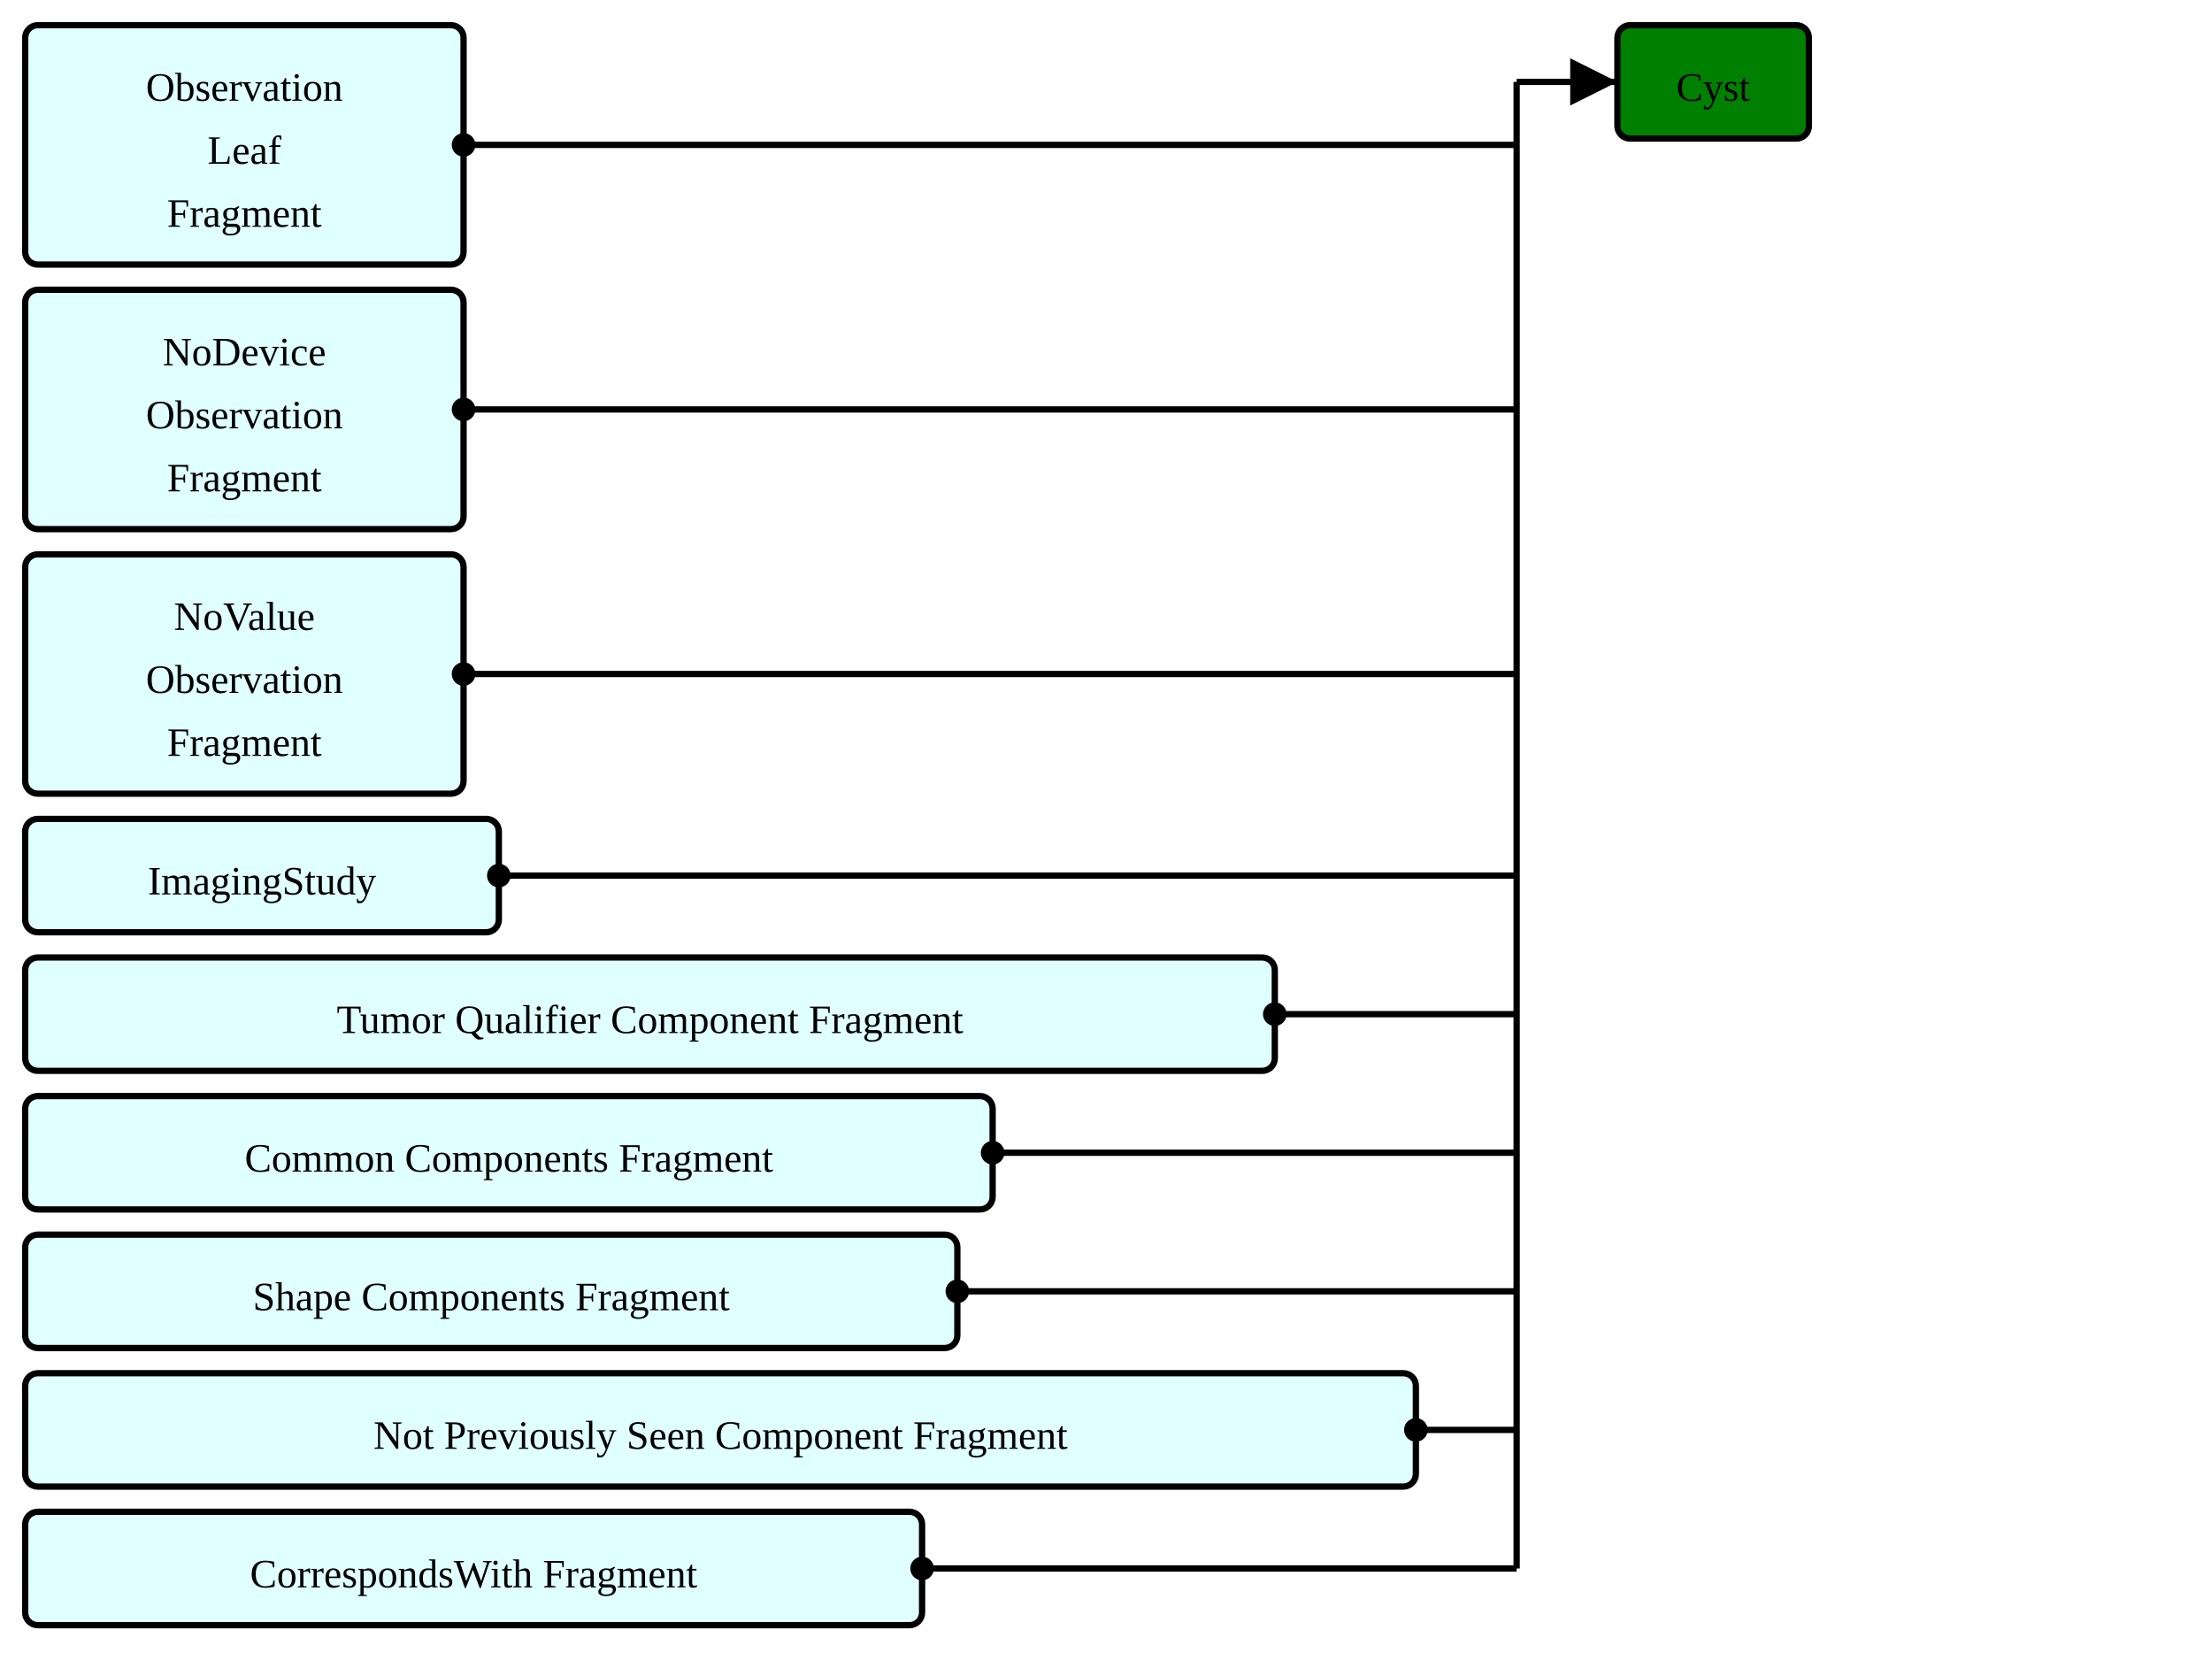
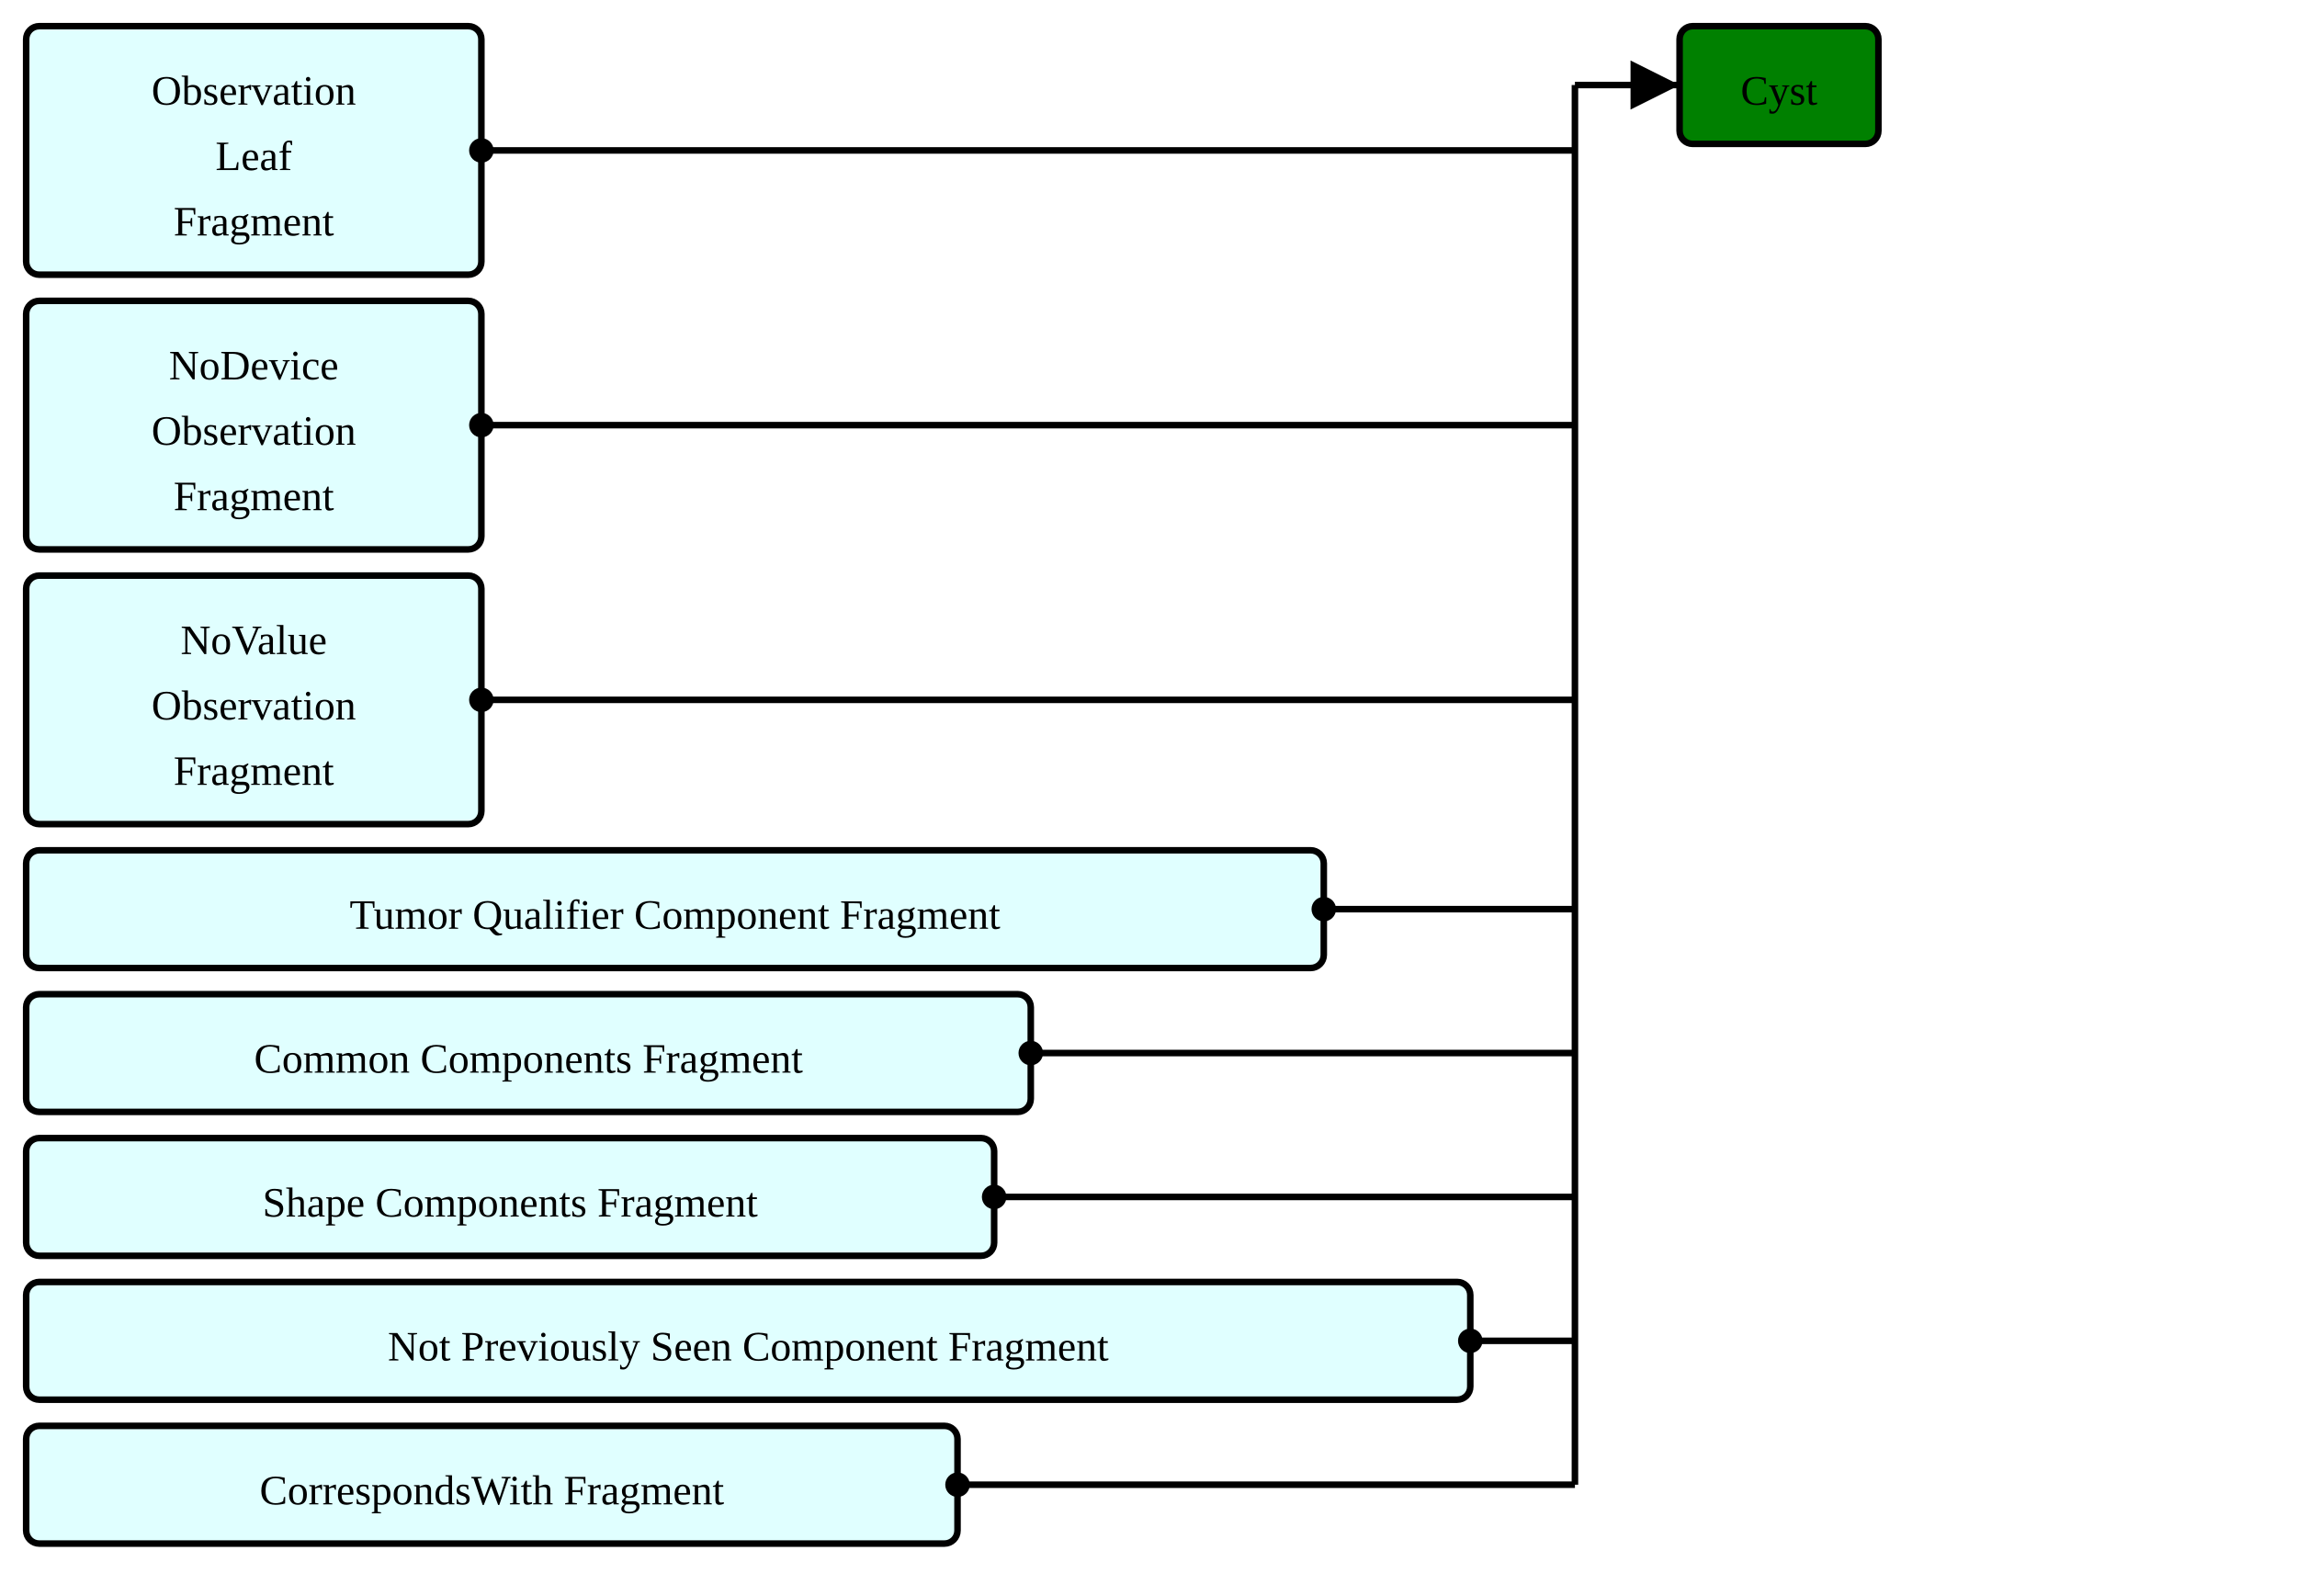
- <svg xmlns="http://www.w3.org/2000/svg" version="1.1" width="658.5" height="498.75">
+ <svg xmlns="http://www.w3.org/2000/svg" version="1.1" width="658.5" height="457.5">
  <defs>
    <marker id="arrowStart" markerWidth="3.75" markerHeight="3.75" markerUnits="px" refX="1.875" refY="1.875">
      <circle fill="Black" stroke-width="0" cx="1.875" cy="1.875" r="1.875" />
    </marker>
    <marker id="arrowEnd" markerWidth="7.5" markerHeight="7.5" markerUnits="px" refX="7.5" refY="3.75">
      <polygon fill="Black" stroke-width="0" points="0 0 7.5 3.75 0 7.5" />
    </marker>
  </defs>
  <g>
    <g transform="translate(7.5 7.5)">
      <rect fill="LightCyan" stroke="Black" stroke-width="1.875" x="0" y="0" width="130.5" height="71.25" rx="3.75" ry="3.75" />
      <a href="./StructureDefinition-ObservationLeafFragment.html" target="_top">
        <text x="65.25" y="22.5" text-anchor="middle">Observation</text>
      </a>
      <a href="./StructureDefinition-ObservationLeafFragment.html" target="_top">
        <text x="65.25" y="41.25" text-anchor="middle">Leaf</text>
      </a>
      <a href="./StructureDefinition-ObservationLeafFragment.html" target="_top">
        <text x="65.25" y="60" text-anchor="middle">Fragment</text>
      </a>
    </g>
    <g transform="translate(7.5 86.25)">
      <rect fill="LightCyan" stroke="Black" stroke-width="1.875" x="0" y="0" width="130.5" height="71.25" rx="3.75" ry="3.75" />
      <a href="./StructureDefinition-BreastRadObservationNoDeviceFragment.html" target="_top">
        <text x="65.25" y="22.5" text-anchor="middle">NoDevice</text>
      </a>
      <a href="./StructureDefinition-BreastRadObservationNoDeviceFragment.html" target="_top">
        <text x="65.25" y="41.25" text-anchor="middle">Observation</text>
      </a>
      <a href="./StructureDefinition-BreastRadObservationNoDeviceFragment.html" target="_top">
        <text x="65.25" y="60" text-anchor="middle">Fragment</text>
      </a>
    </g>
    <g transform="translate(7.5 165)">
      <rect fill="LightCyan" stroke="Black" stroke-width="1.875" x="0" y="0" width="130.5" height="71.25" rx="3.75" ry="3.75" />
      <a href="./StructureDefinition-BreastRadObservationNoValueFragment.html" target="_top">
        <text x="65.25" y="22.5" text-anchor="middle">NoValue</text>
      </a>
      <a href="./StructureDefinition-BreastRadObservationNoValueFragment.html" target="_top">
        <text x="65.25" y="41.25" text-anchor="middle">Observation</text>
      </a>
      <a href="./StructureDefinition-BreastRadObservationNoValueFragment.html" target="_top">
        <text x="65.25" y="60" text-anchor="middle">Fragment</text>
      </a>
    </g>
    <g transform="translate(7.5 243.75)">
-       <rect fill="LightCyan" stroke="Black" stroke-width="1.875" x="0" y="0" width="141" height="33.75" rx="3.75" ry="3.75" />
-       <a href="./StructureDefinition-ImagingStudyFragment.html" target="_top">
-         <text x="70.5" y="22.5" text-anchor="middle">ImagingStudy</text>
-       </a>
-     </g>
-     <g transform="translate(7.5 285)">
      <rect fill="LightCyan" stroke="Black" stroke-width="1.875" x="0" y="0" width="372" height="33.75" rx="3.75" ry="3.75" />
      <a href="./StructureDefinition-TumorQualifierComponentFragment.html" target="_top">
        <text x="186" y="22.5" text-anchor="middle">Tumor Qualifier Component Fragment</text>
      </a>
    </g>
-     <g transform="translate(7.5 326.25)">
+     <g transform="translate(7.5 285)">
      <rect fill="LightCyan" stroke="Black" stroke-width="1.875" x="0" y="0" width="288" height="33.75" rx="3.75" ry="3.75" />
      <a href="./StructureDefinition-CommonComponentsFragment.html" target="_top">
        <text x="144" y="22.5" text-anchor="middle">Common Components Fragment</text>
      </a>
    </g>
-     <g transform="translate(7.5 367.5)">
+     <g transform="translate(7.5 326.25)">
      <rect fill="LightCyan" stroke="Black" stroke-width="1.875" x="0" y="0" width="277.5" height="33.75" rx="3.75" ry="3.75" />
      <a href="./StructureDefinition-ShapeComponentsFragment.html" target="_top">
        <text x="138.75" y="22.5" text-anchor="middle">Shape Components Fragment</text>
      </a>
    </g>
-     <g transform="translate(7.5 408.75)">
+     <g transform="translate(7.5 367.5)">
      <rect fill="LightCyan" stroke="Black" stroke-width="1.875" x="0" y="0" width="414" height="33.75" rx="3.75" ry="3.75" />
      <a href="./StructureDefinition-NotPreviouslySeenComponentFragment.html" target="_top">
        <text x="207" y="22.5" text-anchor="middle">Not Previously Seen Component Fragment</text>
      </a>
    </g>
-     <g transform="translate(7.5 450)">
+     <g transform="translate(7.5 408.75)">
      <rect fill="LightCyan" stroke="Black" stroke-width="1.875" x="0" y="0" width="267" height="33.75" rx="3.75" ry="3.75" />
      <a href="./StructureDefinition-CorrespondsWithFragment.html" target="_top">
        <text x="133.5" y="22.5" text-anchor="middle">CorrespondsWith Fragment</text>
      </a>
    </g>
    <line stroke="Black" stroke-width="1.875" marker-end="url(#arrowEnd)" x1="451.5" y1="24.375" x2="481.5" y2="24.375" />
    <line stroke="Black" stroke-width="1.875" marker-start="url(#arrowStart)" x1="138" y1="43.125" x2="451.5" y2="43.125" />
    <line stroke="Black" stroke-width="1.875" marker-start="url(#arrowStart)" x1="138" y1="121.875" x2="451.5" y2="121.875" />
    <line stroke="Black" stroke-width="1.875" marker-start="url(#arrowStart)" x1="138" y1="200.625" x2="451.5" y2="200.625" />
-     <line stroke="Black" stroke-width="1.875" marker-start="url(#arrowStart)" x1="148.5" y1="260.625" x2="451.5" y2="260.625" />
-     <line stroke="Black" stroke-width="1.875" marker-start="url(#arrowStart)" x1="379.5" y1="301.875" x2="451.5" y2="301.875" />
-     <line stroke="Black" stroke-width="1.875" marker-start="url(#arrowStart)" x1="295.5" y1="343.125" x2="451.5" y2="343.125" />
-     <line stroke="Black" stroke-width="1.875" marker-start="url(#arrowStart)" x1="285" y1="384.375" x2="451.5" y2="384.375" />
-     <line stroke="Black" stroke-width="1.875" marker-start="url(#arrowStart)" x1="421.5" y1="425.625" x2="451.5" y2="425.625" />
-     <line stroke="Black" stroke-width="1.875" marker-start="url(#arrowStart)" x1="274.5" y1="466.875" x2="451.5" y2="466.875" />
-     <line stroke="Black" stroke-width="1.875" x1="451.5" y1="24.375" x2="451.5" y2="466.875" />
+     <line stroke="Black" stroke-width="1.875" marker-start="url(#arrowStart)" x1="379.5" y1="260.625" x2="451.5" y2="260.625" />
+     <line stroke="Black" stroke-width="1.875" marker-start="url(#arrowStart)" x1="295.5" y1="301.875" x2="451.5" y2="301.875" />
+     <line stroke="Black" stroke-width="1.875" marker-start="url(#arrowStart)" x1="285" y1="343.125" x2="451.5" y2="343.125" />
+     <line stroke="Black" stroke-width="1.875" marker-start="url(#arrowStart)" x1="421.5" y1="384.375" x2="451.5" y2="384.375" />
+     <line stroke="Black" stroke-width="1.875" marker-start="url(#arrowStart)" x1="274.5" y1="425.625" x2="451.5" y2="425.625" />
+     <line stroke="Black" stroke-width="1.875" x1="451.5" y1="24.375" x2="451.5" y2="425.625" />
  </g>
  <g>
    <g transform="translate(481.5 7.5)">
      <rect fill="Green" stroke="Black" stroke-width="1.875" x="0" y="0" width="57" height="33.75" rx="3.75" ry="3.75" />
      <text x="28.5" y="22.5" text-anchor="middle">Cyst</text>
    </g>
  </g>
</svg>
